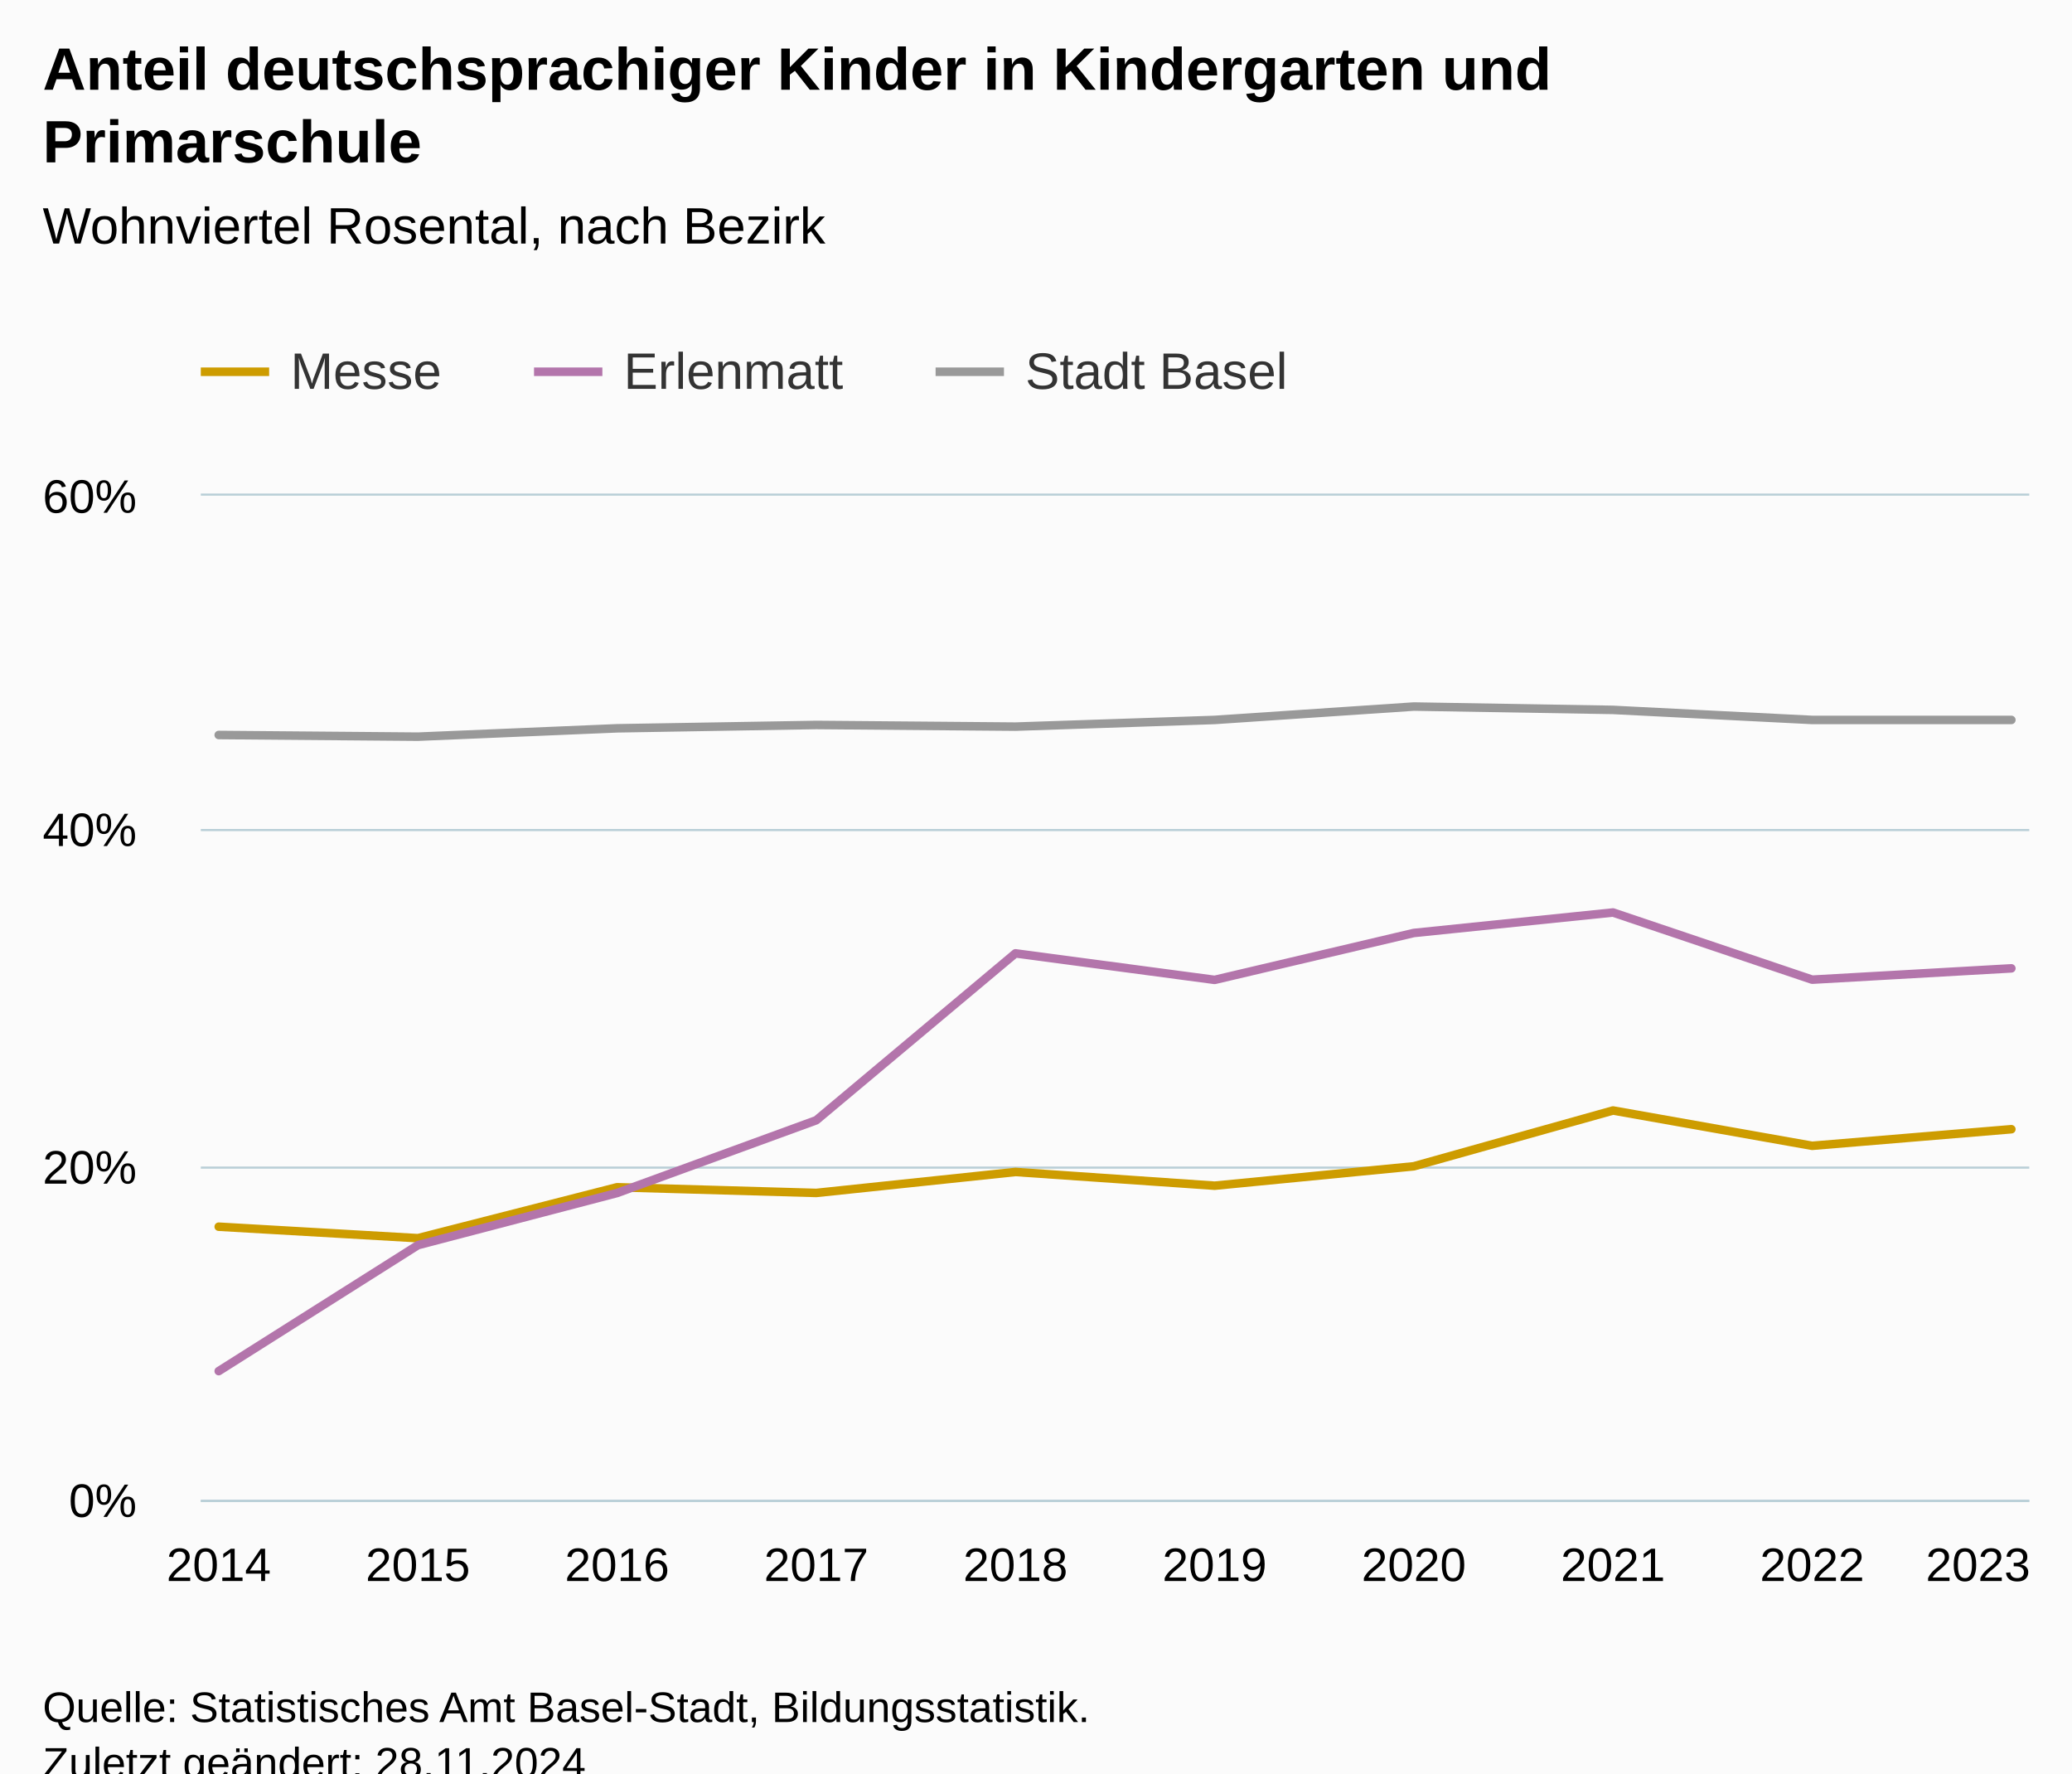
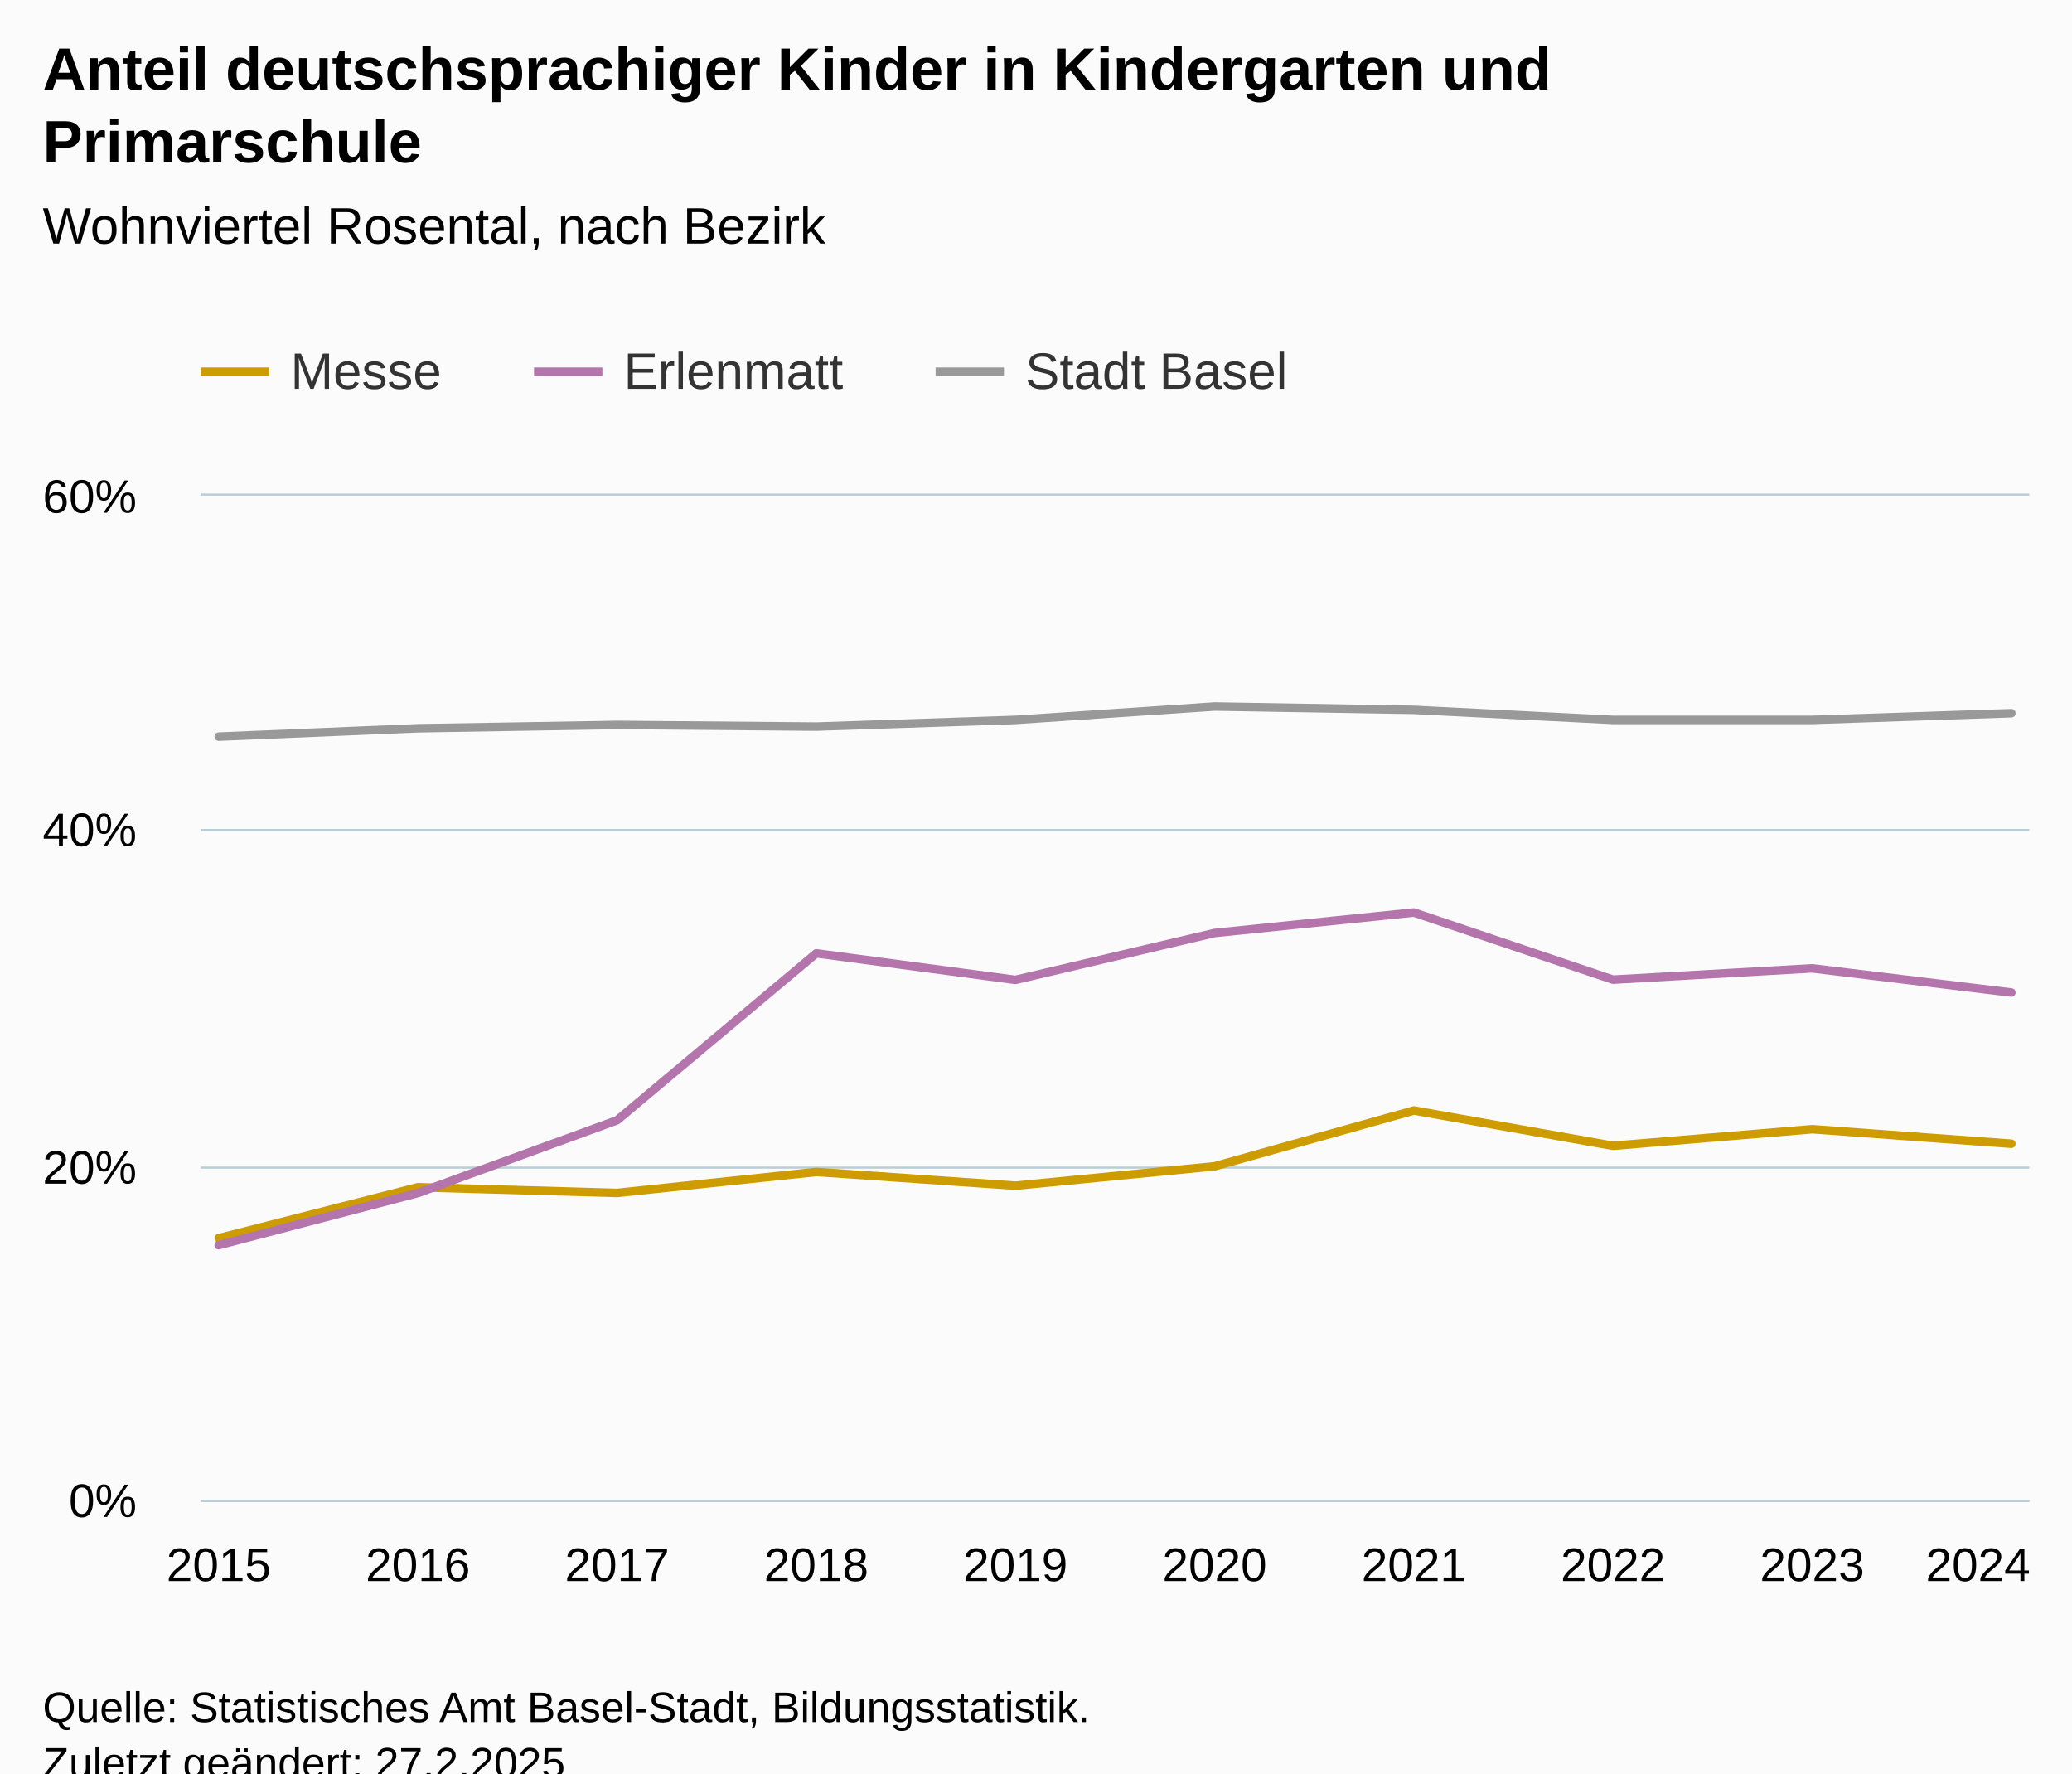
<svg xmlns="http://www.w3.org/2000/svg" version="1.1" class="highcharts-root" style="font-family:Arial;font-size:12px;" viewBox="0 0 485 415">
  <defs>
-     <clipPath id="highcharts-t948v0g-37-">
+     <clipPath id="highcharts-psmsgpv-37-">
      <rect x="0" y="0" width="428" height="235" fill="none" />
    </clipPath>
-     <clipPath id="highcharts-t948v0g-48-">
+     <clipPath id="highcharts-psmsgpv-48-">
      <rect x="0" y="0" width="428" height="235" fill="none" />
    </clipPath>
-     <clipPath id="highcharts-t948v0g-69-">
+     <clipPath id="highcharts-psmsgpv-69-">
      <rect x="47" y="116" width="428" height="235" fill="none" />
    </clipPath>
  </defs>
  <rect fill="#fbfbfb" class="highcharts-background" x="0" y="0" width="485" height="428" rx="0" ry="0" />
  <rect fill="none" class="highcharts-plot-background" x="47" y="116" width="428" height="235" />
  <g class="highcharts-pane-group" data-z-index="0" />
  <g class="highcharts-grid highcharts-xaxis-grid" data-z-index="1">
    <path fill="none" data-z-index="1" class="highcharts-grid-line" d="M 50.5 116 L 50.5 351" opacity="1" />
    <path fill="none" data-z-index="1" class="highcharts-grid-line" d="M 97.5 116 L 97.5 351" opacity="1" />
    <path fill="none" data-z-index="1" class="highcharts-grid-line" d="M 143.5 116 L 143.5 351" opacity="1" />
    <path fill="none" data-z-index="1" class="highcharts-grid-line" d="M 190.5 116 L 190.5 351" opacity="1" />
    <path fill="none" data-z-index="1" class="highcharts-grid-line" d="M 237.5 116 L 237.5 351" opacity="1" />
    <path fill="none" data-z-index="1" class="highcharts-grid-line" d="M 283.5 116 L 283.5 351" opacity="1" />
    <path fill="none" data-z-index="1" class="highcharts-grid-line" d="M 330.5 116 L 330.5 351" opacity="1" />
    <path fill="none" data-z-index="1" class="highcharts-grid-line" d="M 377.5 116 L 377.5 351" opacity="1" />
    <path fill="none" data-z-index="1" class="highcharts-grid-line" d="M 423.5 116 L 423.5 351" opacity="1" />
    <path fill="none" data-z-index="1" class="highcharts-grid-line" d="M 470.5 116 L 470.5 351" opacity="1" />
  </g>
  <g class="highcharts-grid highcharts-yaxis-grid" data-z-index="1">
    <path fill="none" stroke="#B9CFD7" stroke-width="0.5" data-z-index="1" class="highcharts-grid-line" d="M 47 351.25 L 475 351.25" opacity="1" />
    <path fill="none" stroke="#B9CFD7" stroke-width="0.5" data-z-index="1" class="highcharts-grid-line" d="M 47 273.25 L 475 273.25" opacity="1" />
    <path fill="none" stroke="#B9CFD7" stroke-width="0.5" data-z-index="1" class="highcharts-grid-line" d="M 47 194.25 L 475 194.25" opacity="1" />
    <path fill="none" stroke="#B9CFD7" stroke-width="0.5" data-z-index="1" class="highcharts-grid-line" d="M 47 115.75 L 475 115.75" opacity="1" />
  </g>
  <rect fill="none" class="highcharts-plot-border" data-z-index="1" x="47" y="116" width="428" height="235" />
  <g class="highcharts-axis highcharts-xaxis" data-z-index="2">
    <path fill="none" class="highcharts-axis-line" stroke="#B9CFD7" stroke-width="0.5" data-z-index="7" d="M 47 351.25 L 475 351.25" />
  </g>
  <g class="highcharts-axis highcharts-yaxis" data-z-index="2">
    <path fill="none" class="highcharts-axis-line" data-z-index="7" d="M 47 116 L 47 351" />
  </g>
  <g class="highcharts-series-group" data-z-index="3">
-     <g class="highcharts-series highcharts-series-0 highcharts-line-series" data-z-index="0.1" opacity="1" transform="translate(47,116) scale(1 1)" clip-path="url(#highcharts-t948v0g-48-)">
-       <path fill="none" d="M 4.196 171.078 L 50.819 173.766 L 97.442 161.844 L 144.065 163.176 L 190.688 158.27 L 237.312 161.483 L 283.935 156.941 L 330.558 143.883 L 377.181 152.147 L 423.804 148.264" class="highcharts-graph" data-z-index="1" stroke="#cd9c00" stroke-width="2" stroke-linejoin="round" stroke-linecap="round" />
+     <g class="highcharts-series highcharts-series-0 highcharts-line-series" data-z-index="0.1" opacity="1" transform="translate(47,116) scale(1 1)" clip-path="url(#highcharts-psmsgpv-48-)">
+       <path fill="none" d="M 4.196 173.766 L 50.819 161.844 L 97.442 163.176 L 144.065 158.27 L 190.688 161.483 L 237.312 156.941 L 283.935 143.883 L 330.558 152.147 L 377.181 148.264 L 423.804 151.667" class="highcharts-graph" data-z-index="1" stroke="#cd9c00" stroke-width="2" stroke-linejoin="round" stroke-linecap="round" />
    </g>
    <g class="highcharts-markers highcharts-series-0 highcharts-line-series" data-z-index="0.1" opacity="1" transform="translate(47,116) scale(1 1)" clip-path="none" />
-     <g class="highcharts-series highcharts-series-1 highcharts-line-series" data-z-index="0.1" opacity="1" transform="translate(47,116) scale(1 1)" clip-path="url(#highcharts-t948v0g-48-)">
-       <path fill="none" d="M 4.196 204.872 L 50.819 175.399 L 97.442 163.194 L 144.065 146.168 L 190.688 107.109 L 237.312 113.317 L 283.935 102.339 L 330.558 97.547 L 377.181 113.266 L 423.804 110.619" class="highcharts-graph" data-z-index="1" stroke="#b375ab" stroke-width="2" stroke-linejoin="round" stroke-linecap="round" />
+     <g class="highcharts-series highcharts-series-1 highcharts-line-series" data-z-index="0.1" opacity="1" transform="translate(47,116) scale(1 1)" clip-path="url(#highcharts-psmsgpv-48-)">
+       <path fill="none" d="M 4.196 175.399 L 50.819 163.194 L 97.442 146.168 L 144.065 107.109 L 190.688 113.317 L 237.312 102.339 L 283.935 97.547 L 330.558 113.266 L 377.181 110.619 L 423.804 116.276" class="highcharts-graph" data-z-index="1" stroke="#b375ab" stroke-width="2" stroke-linejoin="round" stroke-linecap="round" />
    </g>
    <g class="highcharts-markers highcharts-series-1 highcharts-line-series" data-z-index="0.1" opacity="1" transform="translate(47,116) scale(1 1)" clip-path="none" />
-     <g class="highcharts-series highcharts-series-2 highcharts-line-series" data-z-index="0.1" opacity="1" transform="translate(47,116) scale(1 1)" clip-path="url(#highcharts-t948v0g-48-)">
-       <path fill="none" d="M 4.196 56.008 L 50.819 56.4 L 97.442 54.442 L 144.065 53.658 L 190.688 54.05 L 237.312 52.483 L 283.935 49.35 L 330.558 50.133 L 377.181 52.483 L 423.804 52.483" class="highcharts-graph" data-z-index="1" stroke="#999999" stroke-width="2" stroke-linejoin="round" stroke-linecap="round" />
+     <g class="highcharts-series highcharts-series-2 highcharts-line-series" data-z-index="0.1" opacity="1" transform="translate(47,116) scale(1 1)" clip-path="url(#highcharts-psmsgpv-48-)">
+       <path fill="none" d="M 4.196 56.4 L 50.819 54.442 L 97.442 53.658 L 144.065 54.05 L 190.688 52.483 L 237.312 49.35 L 283.935 50.133 L 330.558 52.483 L 377.181 52.483 L 423.804 50.917" class="highcharts-graph" data-z-index="1" stroke="#999999" stroke-width="2" stroke-linejoin="round" stroke-linecap="round" />
    </g>
    <g class="highcharts-markers highcharts-series-2 highcharts-line-series" data-z-index="0.1" opacity="1" transform="translate(47,116) scale(1 1)" clip-path="none" />
  </g>
  <text x="10" text-anchor="start" class="highcharts-title" data-z-index="4" style="color:#000000;font-size:14px;font-weight:bold;fill:#000000;" y="21">
    <tspan>Anteil deutschsprachiger Kinder in Kindergarten und</tspan>
    <tspan dy="17" x="10">Primarschule</tspan>
  </text>
  <text x="10" text-anchor="start" class="highcharts-subtitle" data-z-index="4" style="color:#000000;font-size:12px;font-weight:normal;fill:#000000;" y="57">
    <tspan>Wohnviertel Rosental, nach Bezirk</tspan>
  </text>
  <text x="10" text-anchor="start" class="highcharts-caption" data-z-index="4" style="color:#666666;fill:#666666;" y="385" />
  <g class="highcharts-legend" data-z-index="7" transform="translate(39,73)">
    <rect fill="none" class="highcharts-legend-box" rx="0" ry="0" x="0" y="0" width="272" height="31" visibility="visible" />
    <g data-z-index="1">
      <g>
        <g class="highcharts-legend-item highcharts-line-series highcharts-color-undefined highcharts-series-0" data-z-index="1" transform="translate(8,3)">
          <path fill="none" d="M 0 11 L 16 11" class="highcharts-graph" stroke="#cd9c00" stroke-width="2" />
          <text x="21" style="color:#333333;cursor:pointer;font-size:12px;font-weight:normal;fill:#333333;" text-anchor="start" data-z-index="2" y="15">
            <tspan>Messe</tspan>
          </text>
        </g>
        <g class="highcharts-legend-item highcharts-line-series highcharts-color-undefined highcharts-series-1" data-z-index="1" transform="translate(86,3)">
          <path fill="none" d="M 0 11 L 16 11" class="highcharts-graph" stroke="#b375ab" stroke-width="2" />
          <text x="21" y="15" style="color:#333333;cursor:pointer;font-size:12px;font-weight:normal;fill:#333333;" text-anchor="start" data-z-index="2">
            <tspan>Erlenmatt</tspan>
          </text>
        </g>
        <g class="highcharts-legend-item highcharts-line-series highcharts-color-undefined highcharts-series-2" data-z-index="1" transform="translate(180,3)">
          <path fill="none" d="M 0 11 L 16 11" class="highcharts-graph" stroke="#999999" stroke-width="2" />
          <text x="21" y="15" style="color:#333333;cursor:pointer;font-size:12px;font-weight:normal;fill:#333333;" text-anchor="start" data-z-index="2">
            <tspan>Stadt Basel</tspan>
          </text>
        </g>
      </g>
    </g>
  </g>
  <g class="highcharts-axis-labels highcharts-xaxis-labels" data-z-index="7">
-     <text x="51.196" style="color:#000000;cursor:default;font-size:11px;fill:#000000;" text-anchor="middle" transform="translate(0,0)" y="370" opacity="1">2014</text>
-     <text x="97.819" style="color:#000000;cursor:default;font-size:11px;fill:#000000;" text-anchor="middle" transform="translate(0,0)" y="370" opacity="1">2015</text>
-     <text x="144.442" style="color:#000000;cursor:default;font-size:11px;fill:#000000;" text-anchor="middle" transform="translate(0,0)" y="370" opacity="1">2016</text>
-     <text x="191.065" style="color:#000000;cursor:default;font-size:11px;fill:#000000;" text-anchor="middle" transform="translate(0,0)" y="370" opacity="1">2017</text>
-     <text x="237.688" style="color:#000000;cursor:default;font-size:11px;fill:#000000;" text-anchor="middle" transform="translate(0,0)" y="370" opacity="1">2018</text>
-     <text x="284.312" style="color:#000000;cursor:default;font-size:11px;fill:#000000;" text-anchor="middle" transform="translate(0,0)" y="370" opacity="1">2019</text>
-     <text x="330.935" style="color:#000000;cursor:default;font-size:11px;fill:#000000;" text-anchor="middle" transform="translate(0,0)" y="370" opacity="1">2020</text>
-     <text x="377.558" style="color:#000000;cursor:default;font-size:11px;fill:#000000;" text-anchor="middle" transform="translate(0,0)" y="370" opacity="1">2021</text>
-     <text x="424.181" style="color:#000000;cursor:default;font-size:11px;fill:#000000;" text-anchor="middle" transform="translate(0,0)" y="370" opacity="1">2022</text>
-     <text x="463" style="color:#000000;cursor:default;font-size:11px;fill:#000000;" text-anchor="middle" transform="translate(0,0)" y="370" opacity="1">2023</text>
+     <text x="51.196" style="color:#000000;cursor:default;font-size:11px;fill:#000000;" text-anchor="middle" transform="translate(0,0)" y="370" opacity="1">2015</text>
+     <text x="97.819" style="color:#000000;cursor:default;font-size:11px;fill:#000000;" text-anchor="middle" transform="translate(0,0)" y="370" opacity="1">2016</text>
+     <text x="144.442" style="color:#000000;cursor:default;font-size:11px;fill:#000000;" text-anchor="middle" transform="translate(0,0)" y="370" opacity="1">2017</text>
+     <text x="191.065" style="color:#000000;cursor:default;font-size:11px;fill:#000000;" text-anchor="middle" transform="translate(0,0)" y="370" opacity="1">2018</text>
+     <text x="237.688" style="color:#000000;cursor:default;font-size:11px;fill:#000000;" text-anchor="middle" transform="translate(0,0)" y="370" opacity="1">2019</text>
+     <text x="284.312" style="color:#000000;cursor:default;font-size:11px;fill:#000000;" text-anchor="middle" transform="translate(0,0)" y="370" opacity="1">2020</text>
+     <text x="330.935" style="color:#000000;cursor:default;font-size:11px;fill:#000000;" text-anchor="middle" transform="translate(0,0)" y="370" opacity="1">2021</text>
+     <text x="377.558" style="color:#000000;cursor:default;font-size:11px;fill:#000000;" text-anchor="middle" transform="translate(0,0)" y="370" opacity="1">2022</text>
+     <text x="424.181" style="color:#000000;cursor:default;font-size:11px;fill:#000000;" text-anchor="middle" transform="translate(0,0)" y="370" opacity="1">2023</text>
+     <text x="463" style="color:#000000;cursor:default;font-size:11px;fill:#000000;" text-anchor="middle" transform="translate(0,0)" y="370" opacity="1">2024</text>
  </g>
  <g class="highcharts-axis-labels highcharts-yaxis-labels" data-z-index="7">
    <text x="32" style="color:#000000;cursor:default;font-size:11px;fill:#000000;" text-anchor="end" transform="translate(0,0)" y="355" opacity="1">0%</text>
    <text x="32" style="color:#000000;cursor:default;font-size:11px;fill:#000000;" text-anchor="end" transform="translate(0,0)" y="277" opacity="1">20%</text>
    <text x="32" style="color:#000000;cursor:default;font-size:11px;fill:#000000;" text-anchor="end" transform="translate(0,0)" y="198" opacity="1">40%</text>
    <text x="32" style="color:#000000;cursor:default;font-size:11px;fill:#000000;" text-anchor="end" transform="translate(0,0)" y="120" opacity="1">60%</text>
  </g>
  <text x="10" class="highcharts-credits" text-anchor="start" data-z-index="8" style="cursor:default;color:#000000;font-size:10px;fill:#000000;" y="403">
    <tspan>Quelle: Statistisches Amt Basel-Stadt, Bildungsstatistik.</tspan>
-     <tspan x="10" dy="13">Zuletzt geändert: 28.11.2024</tspan>
+     <tspan x="10" dy="13">Zuletzt geändert: 27.2.2025</tspan>
  </text>
-   <g class="highcharts-control-points" data-z-index="99" clip-path="url(#highcharts-t948v0g-69-)" />
+   <g class="highcharts-control-points" data-z-index="99" clip-path="url(#highcharts-psmsgpv-69-)" />
</svg>
